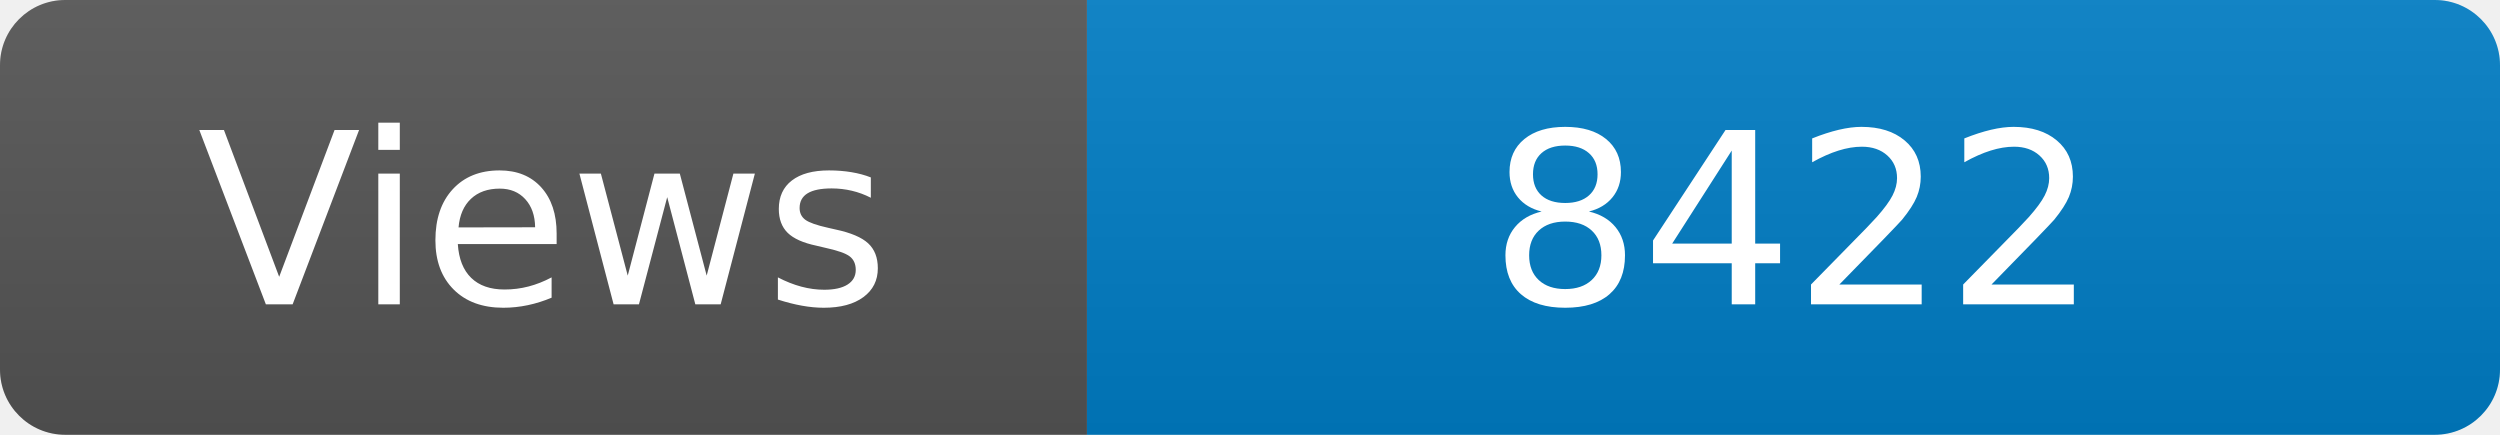
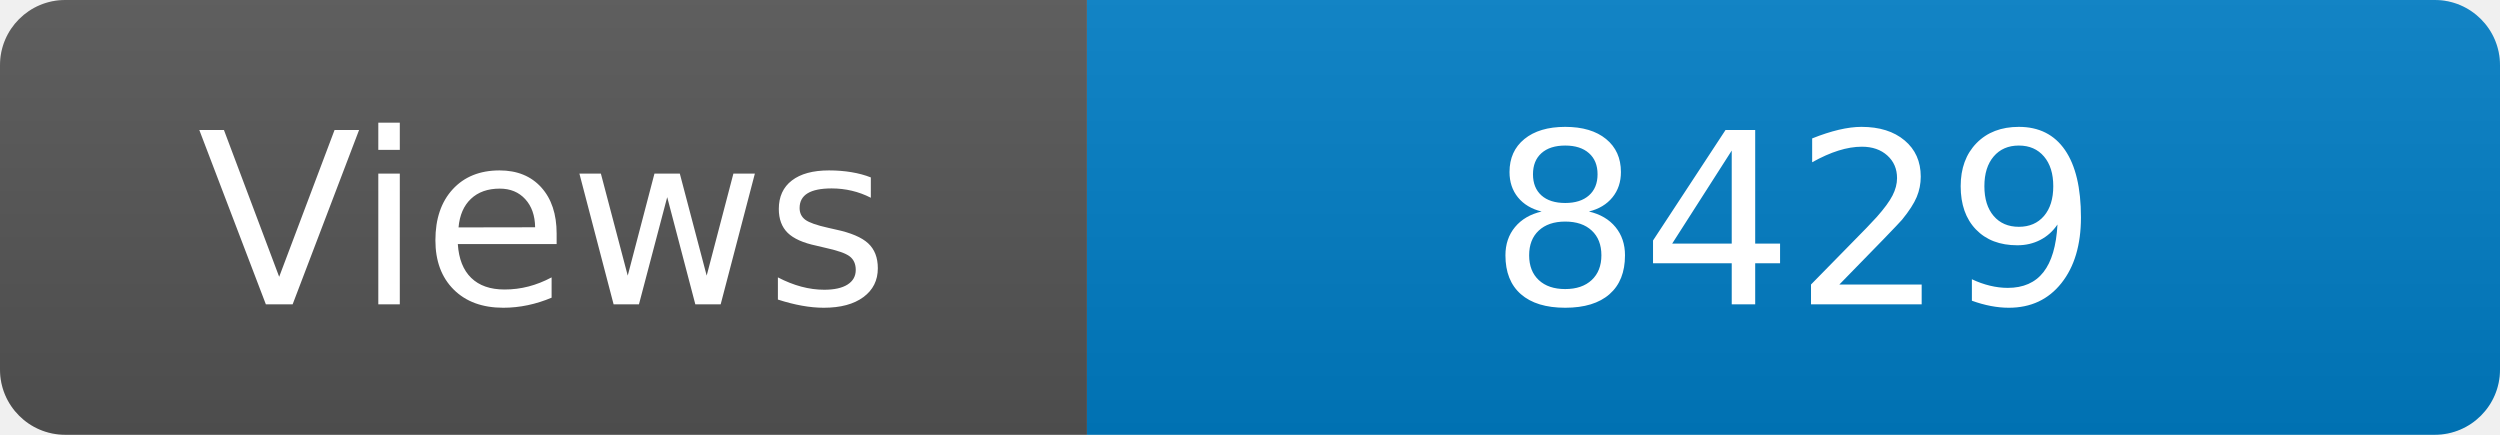
<svg xmlns="http://www.w3.org/2000/svg" width="115" height="20" role="img" aria-label="Maintained?: yes">
  <linearGradient id="s" x2="0" y2="100%">
    <stop offset="0" stop-color="#bbb" stop-opacity=".1" />
    <stop offset="1" stop-opacity=".1" />
  </linearGradient>
  <clipPath id="r">
    <rect width="115" height="20" rx="3" fill="#fff" />
  </clipPath>
  <g clip-path="url(#r)">
    <rect width="50" height="20" fill="#555" />
    <rect x="50" width="160" height="20" fill="#007ec6" />
    <rect width="115" height="20" fill="url(#s)" />
  </g>
  <g fill="#fff" text-anchor="middle" font-family="Verdana,Geneva,DejaVu Sans,sans-serif" font-size="110">
    <text x="250" y="140" transform="scale(.1)" fill="#fff">Views</text>
-     <text x="825" y="140" transform="scale(.1)" fill="#fff">8422</text>
+     <text x="825" y="140" transform="scale(.1)" fill="#fff">8429</text>
  </g>
</svg>
